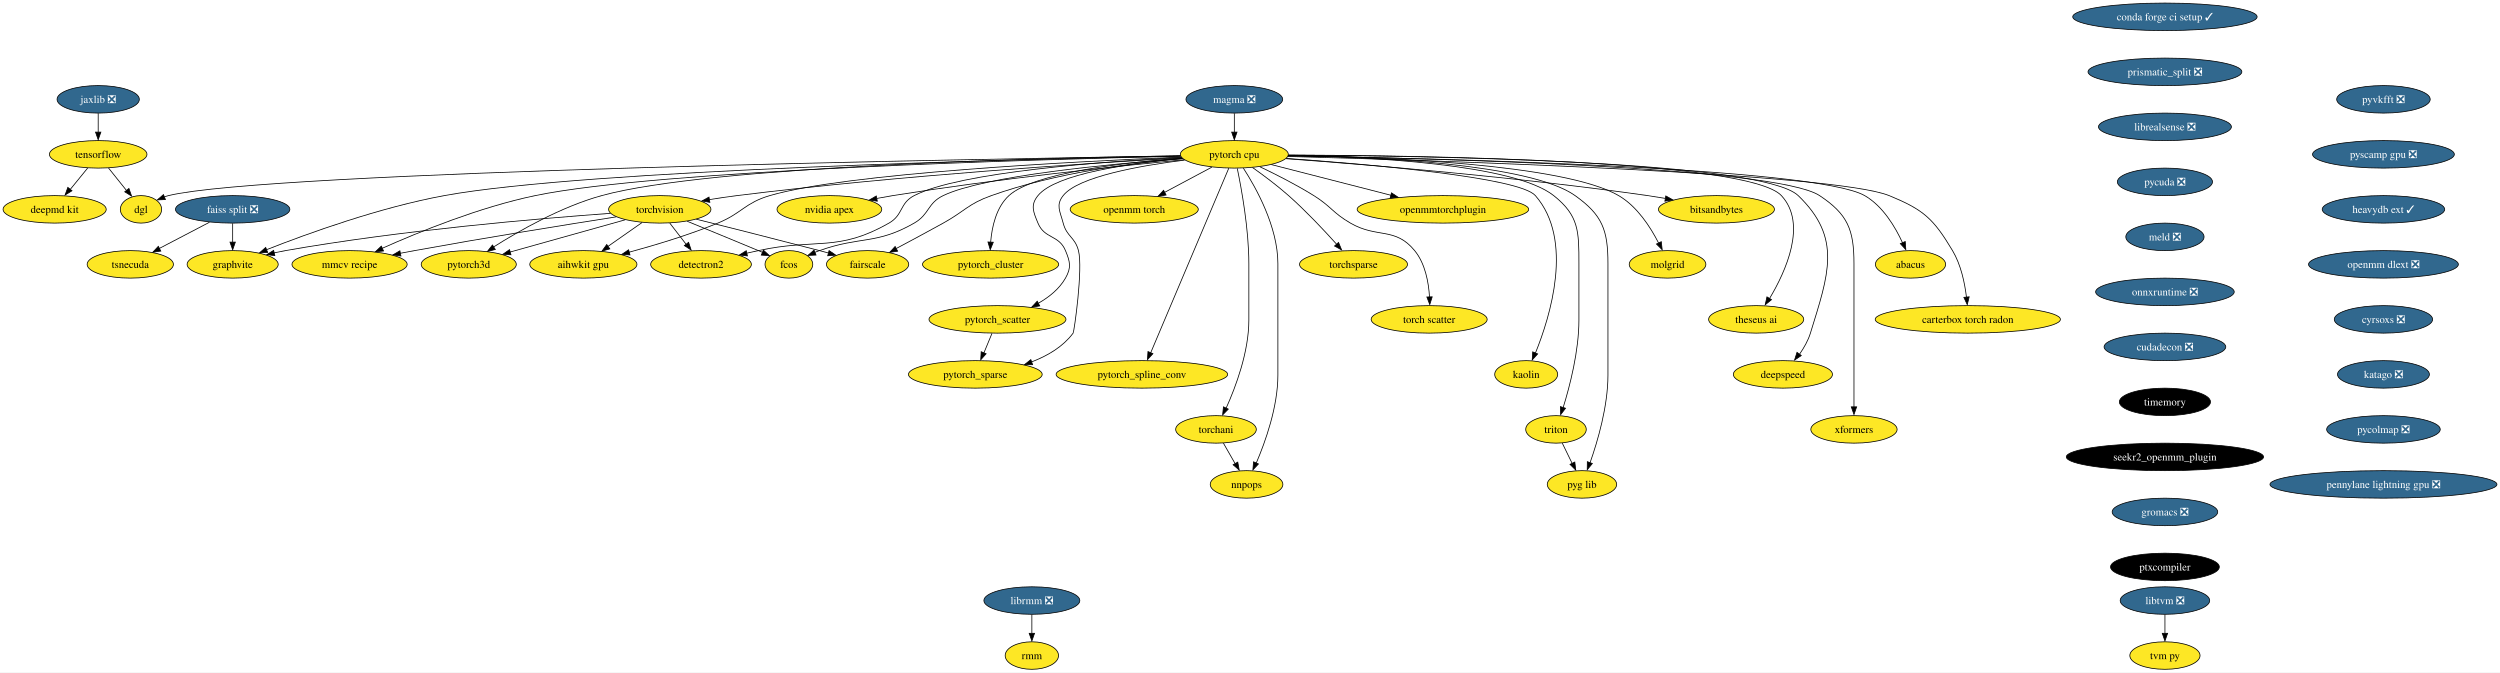
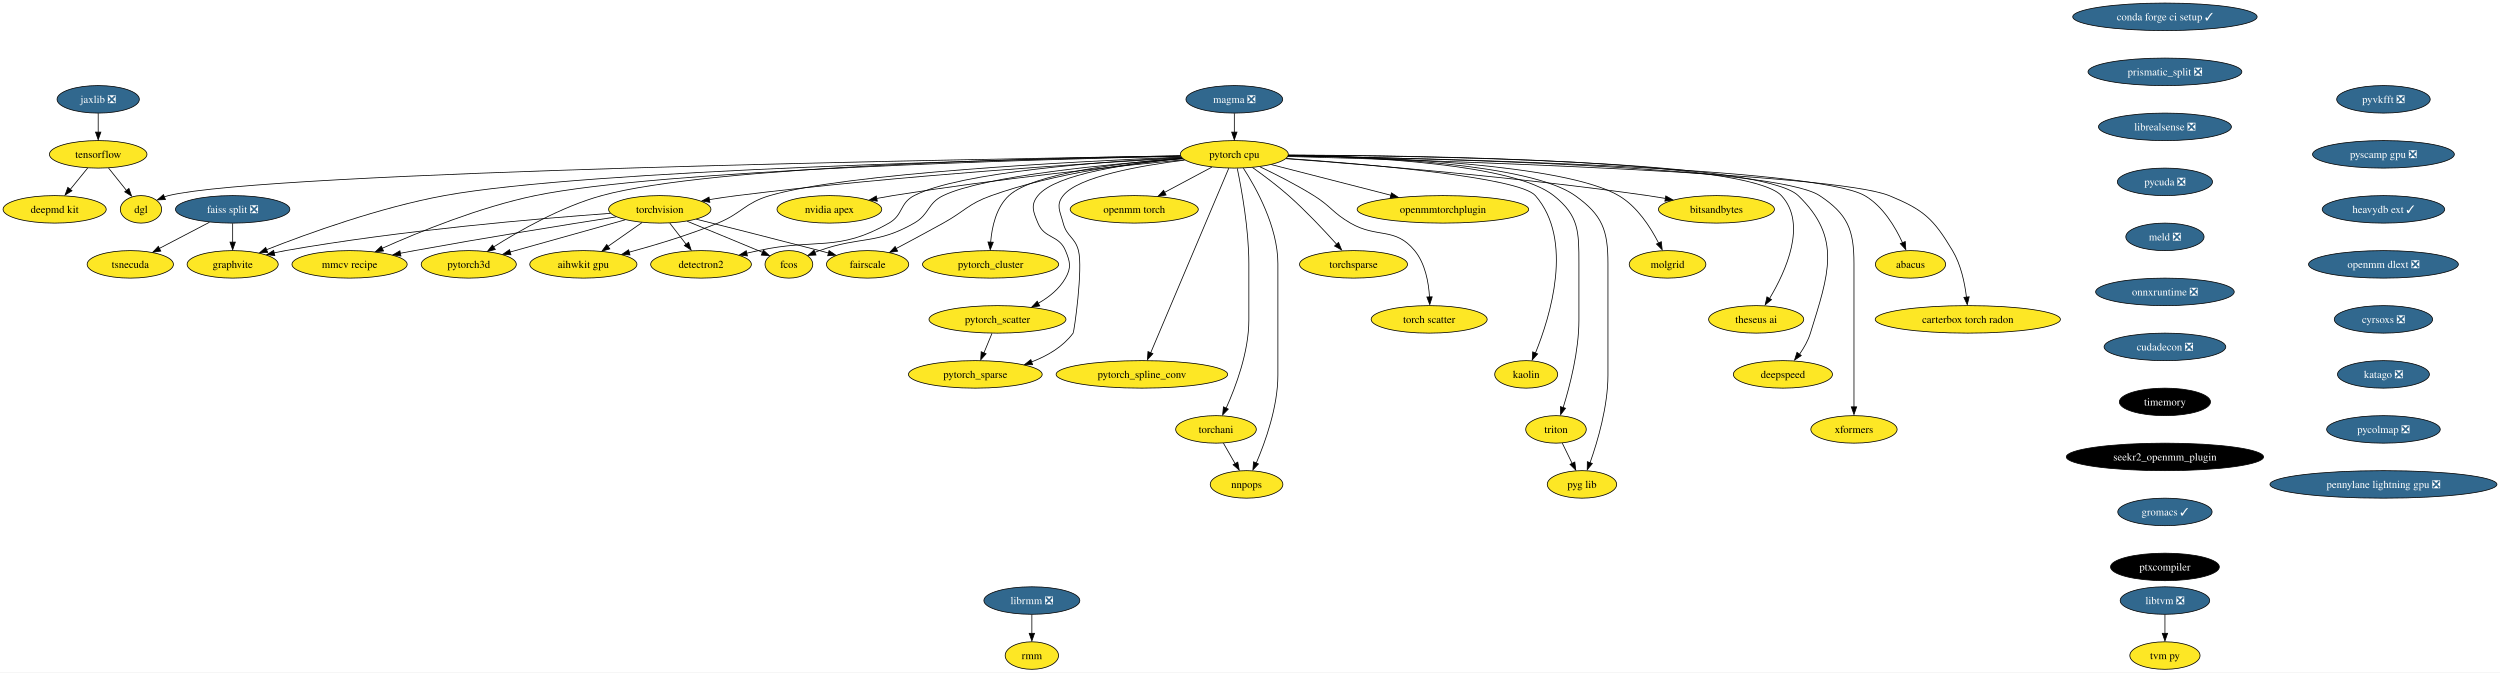
<svg xmlns="http://www.w3.org/2000/svg" xmlns:xlink="http://www.w3.org/1999/xlink" width="3272pt" height="880pt" viewBox="0.00 0.00 3272.06 880.00">
  <g id="graph0" class="graph" transform="scale(1 1) rotate(0) translate(4 876)">
    <polygon fill="white" stroke="none" points="-4,4 -4,-876 3268.06,-876 3268.06,4 -4,4" />
    <g id="node1" class="node">
      <g id="a_node1">
        <a xlink:href="https://github.com/conda-forge/torchvision-feedstock" xlink:title="torchvision">
          <ellipse fill="#fde725" stroke="black" cx="859.52" cy="-602" rx="66.99" ry="18" />
          <text text-anchor="middle" x="859.52" y="-597.33" font-family="Times,serif" font-size="14.00">torchvision</text>
        </a>
      </g>
    </g>
    <g id="node2" class="node">
      <g id="a_node2">
        <a xlink:href="https://github.com/conda-forge/detectron2-feedstock" xlink:title="detectron2">
          <ellipse fill="#fde725" stroke="black" cx="913.52" cy="-530" rx="65.94" ry="18" />
          <text text-anchor="middle" x="913.52" y="-525.33" font-family="Times,serif" font-size="14.00">detectron2</text>
        </a>
      </g>
    </g>
    <g id="edge1" class="edge">
      <path fill="none" stroke="black" d="M872.59,-584.05C879.02,-575.71 886.91,-565.49 894.04,-556.25" />
      <polygon fill="black" stroke="black" points="897.23,-558.84 900.57,-548.79 891.69,-554.57 897.23,-558.84" />
    </g>
    <g id="node3" class="node">
      <g id="a_node3">
        <a xlink:href="https://github.com/conda-forge/fcos-feedstock" xlink:title="fcos">
          <ellipse fill="#fde725" stroke="black" cx="1028.52" cy="-530" rx="31.22" ry="18" />
          <text text-anchor="middle" x="1028.52" y="-525.33" font-family="Times,serif" font-size="14.00">fcos</text>
        </a>
      </g>
    </g>
    <g id="edge2" class="edge">
      <path fill="none" stroke="black" d="M895.43,-586.38C921.34,-575.8 957.13,-561.12 988.52,-548 990.4,-547.21 992.33,-546.41 994.27,-545.59" />
      <polygon fill="black" stroke="black" points="995.15,-548.59 1003,-541.48 992.43,-542.14 995.15,-548.59" />
    </g>
    <g id="node4" class="node">
      <g id="a_node4">
        <a xlink:href="https://github.com/conda-forge/fairscale-feedstock" xlink:title="fairscale">
          <ellipse fill="#fde725" stroke="black" cx="1131.52" cy="-530" rx="53.84" ry="18" />
          <text text-anchor="middle" x="1131.52" y="-525.33" font-family="Times,serif" font-size="14.00">fairscale</text>
        </a>
      </g>
    </g>
    <g id="edge3" class="edge">
      <path fill="none" stroke="black" d="M907.3,-589.1C949.7,-578.49 1013.29,-562.45 1068.52,-548 1072.36,-546.99 1076.33,-545.95 1080.33,-544.88" />
      <polygon fill="black" stroke="black" points="1081.12,-548.03 1089.87,-542.06 1079.31,-541.27 1081.12,-548.03" />
    </g>
    <g id="node5" class="node">
      <g id="a_node5">
        <a xlink:href="https://github.com/conda-forge/graphvite-feedstock" xlink:title="graphvite">
          <ellipse fill="#fde725" stroke="black" cx="300.52" cy="-530" rx="59.63" ry="18" />
          <text text-anchor="middle" x="300.52" y="-525.33" font-family="Times,serif" font-size="14.00">graphvite</text>
        </a>
      </g>
    </g>
    <g id="edge4" class="edge">
      <path fill="none" stroke="black" d="M794.92,-596.78C700.82,-590.01 520.77,-574.69 369.52,-548 364.61,-547.13 359.54,-546.12 354.47,-545.02" />
      <polygon fill="black" stroke="black" points="355.66,-541.48 345.13,-542.68 354.11,-548.3 355.66,-541.48" />
    </g>
    <g id="node6" class="node">
      <g id="a_node6">
        <a xlink:href="https://github.com/conda-forge/mmcv-recipe-feedstock" xlink:title="mmcv recipe">
          <ellipse fill="#fde725" stroke="black" cx="453.52" cy="-530" rx="75.41" ry="18" />
          <text text-anchor="middle" x="453.52" y="-525.33" font-family="Times,serif" font-size="14.00">mmcv recipe</text>
        </a>
      </g>
    </g>
    <g id="edge5" class="edge">
      <path fill="none" stroke="black" d="M802.59,-592.2C738.35,-582.12 630.76,-564.83 538.52,-548 532.45,-546.89 526.14,-545.7 519.83,-544.49" />
      <polygon fill="black" stroke="black" points="520.73,-540.9 510.25,-542.43 519.39,-547.77 520.73,-540.9" />
    </g>
    <g id="node7" class="node">
      <g id="a_node7">
        <a xlink:href="https://github.com/conda-forge/pytorch3d-feedstock" xlink:title="pytorch3d">
          <ellipse fill="#fde725" stroke="black" cx="609.52" cy="-530" rx="62.26" ry="18" />
          <text text-anchor="middle" x="609.52" y="-525.33" font-family="Times,serif" font-size="14.00">pytorch3d</text>
        </a>
      </g>
    </g>
    <g id="edge6" class="edge">
      <path fill="none" stroke="black" d="M814.24,-588.32C771.91,-576.47 708.63,-558.75 663.64,-546.16" />
      <polygon fill="black" stroke="black" points="664.77,-542.56 654.2,-543.23 662.88,-549.3 664.77,-542.56" />
    </g>
    <g id="node8" class="node">
      <g id="a_node8">
        <a xlink:href="https://github.com/conda-forge/aihwkit-gpu-feedstock" xlink:title="aihwkit gpu">
          <ellipse fill="#fde725" stroke="black" cx="759.52" cy="-530" rx="70.15" ry="18" />
          <text text-anchor="middle" x="759.52" y="-525.33" font-family="Times,serif" font-size="14.00">aihwkit gpu</text>
        </a>
      </g>
    </g>
    <g id="edge7" class="edge">
      <path fill="none" stroke="black" d="M836.32,-584.76C823.04,-575.47 806.18,-563.66 791.63,-553.48" />
      <polygon fill="black" stroke="black" points="794.13,-550.26 783.93,-547.39 790.12,-555.99 794.13,-550.26" />
    </g>
    <g id="node9" class="node">
      <g id="a_node9">
        <a xlink:href="https://github.com/conda-forge/tensorflow-feedstock" xlink:title="tensorflow">
          <ellipse fill="#fde725" stroke="black" cx="124.52" cy="-674" rx="63.84" ry="18" />
          <text text-anchor="middle" x="124.52" y="-669.33" font-family="Times,serif" font-size="14.00">tensorflow</text>
        </a>
      </g>
    </g>
    <g id="node10" class="node">
      <g id="a_node10">
        <a xlink:href="https://github.com/conda-forge/deepmd-kit-feedstock" xlink:title="deepmd kit">
          <ellipse fill="#fde725" stroke="black" cx="67.52" cy="-602" rx="67.52" ry="18" />
          <text text-anchor="middle" x="67.52" y="-597.33" font-family="Times,serif" font-size="14.00">deepmd kit</text>
        </a>
      </g>
    </g>
    <g id="edge8" class="edge">
      <path fill="none" stroke="black" d="M110.72,-656.05C103.93,-647.71 95.6,-637.49 88.08,-628.25" />
      <polygon fill="black" stroke="black" points="90.22,-626.33 81.19,-620.79 84.79,-630.75 90.22,-626.33" />
    </g>
    <g id="node11" class="node">
      <g id="a_node11">
        <a xlink:href="https://github.com/conda-forge/dgl-feedstock" xlink:title="dgl">
          <ellipse fill="#fde725" stroke="black" cx="180.52" cy="-602" rx="27.01" ry="18" />
          <text text-anchor="middle" x="180.52" y="-597.33" font-family="Times,serif" font-size="14.00">dgl</text>
        </a>
      </g>
    </g>
    <g id="edge9" class="edge">
      <path fill="none" stroke="black" d="M138.07,-656.05C145.11,-647.26 153.83,-636.36 161.53,-626.74" />
      <polygon fill="black" stroke="black" points="164.72,-629.35 168.23,-619.36 159.25,-624.98 164.72,-629.35" />
    </g>
    <g id="node12" class="node">
      <g id="a_node12">
        <a xlink:href="https://github.com/conda-forge/conda-forge-ci-setup-feedstock/pull/285" xlink:title="conda forge ci setup ✓">
          <ellipse fill="#31688e" stroke="black" cx="2829.52" cy="-854" rx="120.65" ry="18" />
          <text text-anchor="middle" x="2829.52" y="-849.33" font-family="Times,serif" font-size="14.00" fill="white">conda forge ci setup ✓</text>
        </a>
      </g>
    </g>
    <g id="node13" class="node">
      <g id="a_node13">
        <a xlink:href="https://github.com/conda-forge/prismatic_split-feedstock/pull/44" xlink:title="prismatic_split ❎">
          <ellipse fill="#31688e" stroke="black" cx="2829.52" cy="-782" rx="100.66" ry="18" />
          <text text-anchor="middle" x="2829.52" y="-777.33" font-family="Times,serif" font-size="14.00" fill="white">prismatic_split ❎</text>
        </a>
      </g>
    </g>
    <g id="node37" class="node">
      <g id="a_node37">
        <a xlink:href="https://github.com/conda-forge/librealsense-feedstock/pull/53" xlink:title="librealsense ❎">
          <ellipse fill="#31688e" stroke="black" cx="2829.52" cy="-710" rx="86.98" ry="18" />
          <text text-anchor="middle" x="2829.52" y="-705.33" font-family="Times,serif" font-size="14.00" fill="white">librealsense ❎</text>
        </a>
      </g>
    </g>
    <g id="node14" class="node">
      <g id="a_node14">
        <a xlink:href="https://github.com/conda-forge/pytorch-cpu-feedstock" xlink:title="pytorch cpu">
          <ellipse fill="#fde725" stroke="black" cx="1611.52" cy="-674" rx="70.68" ry="18" />
          <text text-anchor="middle" x="1611.52" y="-669.33" font-family="Times,serif" font-size="14.00">pytorch cpu</text>
        </a>
      </g>
    </g>
    <g id="edge11" class="edge">
      <path fill="none" stroke="black" d="M1542.9,-669.35C1423.99,-662.59 1172.06,-646.37 960.52,-620 948.83,-618.54 936.43,-616.7 924.47,-614.77" />
      <polygon fill="black" stroke="black" points="925.08,-611.16 914.64,-612.99 923.94,-618.07 925.08,-611.16" />
    </g>
    <g id="edge12" class="edge">
      <path fill="none" stroke="black" d="M1542.43,-670C1439.58,-664.59 1251.95,-650.74 1192.52,-620 1173.24,-610.03 1178.37,-594.75 1159.52,-584 1092.05,-545.53 1064.39,-564.58 988.52,-548 983.56,-546.92 978.42,-545.78 973.27,-544.63" />
      <polygon fill="black" stroke="black" points="974.24,-541.04 963.71,-542.26 972.71,-547.87 974.24,-541.04" />
    </g>
    <g id="edge13" class="edge">
      <path fill="none" stroke="black" d="M1543.86,-668.56C1449.65,-661.54 1284.46,-645.94 1230.52,-620 1209.55,-609.92 1212.7,-595.57 1192.52,-584 1142.73,-555.46 1122.58,-567.26 1068.52,-548 1066.55,-547.3 1064.53,-546.55 1062.51,-545.77" />
      <polygon fill="black" stroke="black" points="1064.03,-542.21 1053.45,-541.72 1061.42,-548.7 1064.03,-542.21" />
    </g>
    <g id="edge14" class="edge">
      <path fill="none" stroke="black" d="M1543.71,-668.66C1478.11,-662.86 1376.69,-649.62 1293.52,-620 1263.14,-609.18 1258.74,-599.61 1230.52,-584 1210.27,-572.8 1187.52,-560.59 1168.94,-550.72" />
      <polygon fill="black" stroke="black" points="1170.84,-547.24 1160.37,-545.65 1167.56,-553.42 1170.84,-547.24" />
    </g>
    <g id="edge15" class="edge">
      <path fill="none" stroke="black" d="M1540.98,-671.77C1339.34,-667.86 763.06,-653.96 577.52,-620 493.03,-604.53 398.57,-570.35 344.66,-549.13" />
      <polygon fill="black" stroke="black" points="346.34,-545.64 335.76,-545.2 343.76,-552.14 346.34,-545.64" />
    </g>
    <g id="edge16" class="edge">
      <path fill="none" stroke="black" d="M1541.17,-671.59C1355.9,-667.44 857.68,-653.42 696.52,-620 623.97,-604.96 544.06,-572.37 496.37,-551.08" />
      <polygon fill="black" stroke="black" points="497.97,-547.5 487.41,-546.58 495.09,-553.88 497.97,-547.5" />
    </g>
    <g id="edge17" class="edge">
      <path fill="none" stroke="black" d="M1540.76,-672.16C1367.4,-669.49 925.27,-658.98 783.52,-620 730.89,-605.53 675.69,-574.1 641.94,-552.74" />
      <polygon fill="black" stroke="black" points="644.31,-549.46 634.01,-547 640.53,-555.35 644.31,-549.46" />
    </g>
    <g id="edge18" class="edge">
      <path fill="none" stroke="black" d="M1541.81,-670.41C1404.28,-664.72 1102.73,-649.27 1003.52,-620 970.72,-610.32 967.15,-596.99 935.52,-584 897.8,-568.51 853.88,-555.28 819.36,-545.91" />
      <polygon fill="black" stroke="black" points="820.53,-542.33 809.96,-543.13 818.72,-549.09 820.53,-542.33" />
    </g>
    <g id="edge19" class="edge">
      <path fill="none" stroke="black" d="M1541.05,-671.98C1275.74,-667.91 345.49,-651.51 216.52,-620 214.72,-619.56 212.9,-619.03 211.09,-618.42" />
      <polygon fill="black" stroke="black" points="212.52,-614.83 201.93,-614.37 209.92,-621.33 212.52,-614.83" />
    </g>
    <g id="node15" class="node">
      <g id="a_node15">
        <a xlink:href="https://github.com/conda-forge/nvidia-apex-feedstock" xlink:title="nvidia apex">
          <ellipse fill="#fde725" stroke="black" cx="1081.52" cy="-602" rx="68.57" ry="18" />
          <text text-anchor="middle" x="1081.52" y="-597.33" font-family="Times,serif" font-size="14.00">nvidia apex</text>
        </a>
      </g>
    </g>
    <g id="edge20" class="edge">
      <path fill="none" stroke="black" d="M1545.76,-666.95C1458.38,-658.51 1299.34,-641.76 1164.52,-620 1157.67,-618.89 1150.53,-617.62 1143.44,-616.28" />
      <polygon fill="black" stroke="black" points="1144.24,-612.67 1133.75,-614.2 1142.9,-619.54 1144.24,-612.67" />
    </g>
    <g id="node16" class="node">
      <g id="a_node16">
        <a xlink:href="https://github.com/conda-forge/pytorch_cluster-feedstock" xlink:title="pytorch_cluster">
          <ellipse fill="#fde725" stroke="black" cx="1292.52" cy="-530" rx="89.09" ry="18" />
          <text text-anchor="middle" x="1292.52" y="-525.33" font-family="Times,serif" font-size="14.00">pytorch_cluster</text>
        </a>
      </g>
    </g>
    <g id="edge21" class="edge">
      <path fill="none" stroke="black" d="M1543.01,-669.05C1466.4,-663.23 1348.82,-649.64 1316.52,-620 1299.76,-604.62 1294.21,-578.89 1292.59,-559.04" />
      <polygon fill="black" stroke="black" points="1296.04,-558.96 1292.04,-549.16 1289.05,-559.32 1296.04,-558.96" />
    </g>
    <g id="node17" class="node">
      <g id="a_node17">
        <a xlink:href="https://github.com/conda-forge/pytorch_scatter-feedstock" xlink:title="pytorch_scatter">
          <ellipse fill="#fde725" stroke="black" cx="1301.52" cy="-458" rx="89.61" ry="18" />
          <text text-anchor="middle" x="1301.52" y="-453.32" font-family="Times,serif" font-size="14.00">pytorch_scatter</text>
        </a>
      </g>
    </g>
    <g id="edge22" class="edge">
      <path fill="none" stroke="black" d="M1543.7,-668.49C1475.75,-662.4 1377.97,-648.78 1354.52,-620 1344.41,-607.6 1348.4,-598.78 1354.52,-584 1363.18,-563.09 1381.86,-568.91 1390.52,-548 1396.64,-533.22 1398.42,-525.91 1390.52,-512 1382.5,-497.9 1369.09,-487.16 1355.08,-479.15" />
      <polygon fill="black" stroke="black" points="1356.82,-475.59 1346.34,-474.05 1353.57,-481.79 1356.82,-475.59" />
    </g>
    <g id="node18" class="node">
      <g id="a_node18">
        <a xlink:href="https://github.com/conda-forge/pytorch_spline_conv-feedstock" xlink:title="pytorch_spline_conv">
          <ellipse fill="#fde725" stroke="black" cx="1490.52" cy="-386" rx="112.24" ry="18" />
          <text text-anchor="middle" x="1490.52" y="-381.32" font-family="Times,serif" font-size="14.00">pytorch_spline_conv</text>
        </a>
      </g>
    </g>
    <g id="edge23" class="edge">
      <path fill="none" stroke="black" d="M1604.31,-655.97C1584.1,-608.19 1526.74,-472.62 1502.05,-414.27" />
      <polygon fill="black" stroke="black" points="1504.96,-413.15 1497.84,-405.31 1498.51,-415.88 1504.96,-413.15" />
    </g>
    <g id="node19" class="node">
      <g id="a_node19">
        <a xlink:href="https://github.com/conda-forge/pytorch_sparse-feedstock" xlink:title="pytorch_sparse">
          <ellipse fill="#fde725" stroke="black" cx="1272.52" cy="-386" rx="87.51" ry="18" />
          <text text-anchor="middle" x="1272.52" y="-381.32" font-family="Times,serif" font-size="14.00">pytorch_sparse</text>
        </a>
      </g>
    </g>
    <g id="edge24" class="edge">
      <path fill="none" stroke="black" d="M1546.5,-666.5C1487.58,-659.1 1407.07,-644.72 1387.52,-620 1377.59,-607.45 1383.5,-599.49 1387.52,-584 1392.11,-566.28 1402.93,-565.72 1407.52,-548 1413.62,-524.47 1401.89,-441.85 1400.52,-440 1387.23,-422.06 1366.75,-410.16 1346.05,-402.29" />
      <polygon fill="black" stroke="black" points="1347.49,-398.73 1336.89,-398.73 1345.17,-405.34 1347.49,-398.73" />
    </g>
    <g id="node20" class="node">
      <g id="a_node20">
        <a xlink:href="https://github.com/conda-forge/torchani-feedstock" xlink:title="torchani">
          <ellipse fill="#fde725" stroke="black" cx="1587.52" cy="-314" rx="52.79" ry="18" />
          <text text-anchor="middle" x="1587.52" y="-309.32" font-family="Times,serif" font-size="14.00">torchani</text>
        </a>
      </g>
    </g>
    <g id="edge25" class="edge">
      <path fill="none" stroke="black" d="M1615.36,-655.61C1620.91,-628.94 1630.52,-576.27 1630.52,-531 1630.52,-531 1630.52,-531 1630.52,-457 1630.52,-415.43 1613.43,-369.84 1600.8,-341.82" />
      <polygon fill="black" stroke="black" points="1603.61,-340.57 1596.22,-332.98 1597.27,-343.53 1603.61,-340.57" />
    </g>
    <g id="node21" class="node">
      <g id="a_node21">
        <a xlink:href="https://github.com/conda-forge/openmm-torch-feedstock" xlink:title="openmm torch">
          <ellipse fill="#fde725" stroke="black" cx="1480.52" cy="-602" rx="83.83" ry="18" />
          <text text-anchor="middle" x="1480.52" y="-597.33" font-family="Times,serif" font-size="14.00">openmm torch</text>
        </a>
      </g>
    </g>
    <g id="edge26" class="edge">
      <path fill="none" stroke="black" d="M1582.12,-657.29C1563.84,-647.52 1540.1,-634.84 1520.17,-624.19" />
      <polygon fill="black" stroke="black" points="1522.2,-620.77 1511.73,-619.14 1518.9,-626.94 1522.2,-620.77" />
    </g>
    <g id="node22" class="node">
      <g id="a_node22">
        <a xlink:href="https://github.com/conda-forge/torchsparse-feedstock" xlink:title="torchsparse">
          <ellipse fill="#fde725" stroke="black" cx="1767.52" cy="-530" rx="70.68" ry="18" />
          <text text-anchor="middle" x="1767.52" y="-525.33" font-family="Times,serif" font-size="14.00">torchsparse</text>
        </a>
      </g>
    </g>
    <g id="edge27" class="edge">
      <path fill="none" stroke="black" d="M1635.31,-656.76C1649.47,-646.72 1667.55,-633.26 1682.52,-620 1705.3,-599.82 1729.05,-574.54 1745.63,-556.09" />
      <polygon fill="black" stroke="black" points="1747.9,-558.68 1751.94,-548.88 1742.67,-554.02 1747.9,-558.68" />
    </g>
    <g id="node23" class="node">
      <g id="a_node23">
        <a xlink:href="https://github.com/conda-forge/torch-scatter-feedstock" xlink:title="torch scatter">
          <ellipse fill="#fde725" stroke="black" cx="1866.52" cy="-458" rx="75.94" ry="18" />
          <text text-anchor="middle" x="1866.52" y="-453.32" font-family="Times,serif" font-size="14.00">torch scatter</text>
        </a>
      </g>
    </g>
    <g id="edge28" class="edge">
      <path fill="none" stroke="black" d="M1645.1,-657.7C1665.88,-647.8 1692.82,-634.15 1715.52,-620 1738.15,-605.89 1740.43,-597.35 1763.52,-584 1798.68,-563.67 1821.72,-579.37 1847.52,-548 1861.46,-531.04 1865.86,-506.27 1866.98,-487.17" />
      <polygon fill="black" stroke="black" points="1870.5,-487.5 1867.3,-477.4 1863.5,-487.29 1870.5,-487.5" />
    </g>
    <g id="node24" class="node">
      <g id="a_node24">
        <a xlink:href="https://github.com/conda-forge/kaolin-feedstock" xlink:title="kaolin">
          <ellipse fill="#fde725" stroke="black" cx="1993.52" cy="-386" rx="41.21" ry="18" />
          <text text-anchor="middle" x="1993.52" y="-381.32" font-family="Times,serif" font-size="14.00">kaolin</text>
        </a>
      </g>
    </g>
    <g id="edge29" class="edge">
      <path fill="none" stroke="black" d="M1679.48,-668.67C1786.51,-661.14 1984.42,-644.13 2005.52,-620 2056.21,-562.03 2024.99,-461.65 2005.56,-413.83" />
      <polygon fill="black" stroke="black" points="2008.5,-412.79 2001.4,-404.92 2002.05,-415.5 2008.5,-412.79" />
    </g>
    <g id="node25" class="node">
      <g id="a_node25">
        <a xlink:href="https://github.com/conda-forge/nnpops-feedstock" xlink:title="nnpops">
          <ellipse fill="#fde725" stroke="black" cx="1627.52" cy="-242" rx="47.53" ry="18" />
          <text text-anchor="middle" x="1627.52" y="-237.32" font-family="Times,serif" font-size="14.00">nnpops</text>
        </a>
      </g>
    </g>
    <g id="edge30" class="edge">
      <path fill="none" stroke="black" d="M1623.33,-655.96C1640.02,-630.16 1668.52,-579.08 1668.52,-531 1668.52,-531 1668.52,-531 1668.52,-385 1668.52,-343.59 1652.22,-297.96 1640.18,-269.88" />
      <polygon fill="black" stroke="black" points="1643.07,-268.75 1635.81,-261.03 1636.66,-271.59 1643.07,-268.75" />
    </g>
    <g id="node26" class="node">
      <g id="a_node26">
        <a xlink:href="https://github.com/conda-forge/triton-feedstock" xlink:title="triton">
          <ellipse fill="#fde725" stroke="black" cx="2032.52" cy="-314" rx="39.63" ry="18" />
          <text text-anchor="middle" x="2032.52" y="-309.32" font-family="Times,serif" font-size="14.00">triton</text>
        </a>
      </g>
    </g>
    <g id="edge31" class="edge">
      <path fill="none" stroke="black" d="M1682.17,-672.66C1787.06,-670.76 1977.24,-661.5 2029.52,-620 2062.56,-593.77 2062.52,-573.19 2062.52,-531 2062.52,-531 2062.52,-531 2062.52,-457 2062.52,-416.52 2050.7,-370.91 2041.9,-342.57" />
      <polygon fill="black" stroke="black" points="2044.98,-341.69 2038.59,-333.24 2038.31,-343.83 2044.98,-341.69" />
    </g>
    <g id="node27" class="node">
      <g id="a_node27">
        <a xlink:href="https://github.com/conda-forge/openmmtorchplugin-feedstock" xlink:title="openmmtorchplugin">
          <ellipse fill="#fde725" stroke="black" cx="1884.52" cy="-602" rx="112.24" ry="18" />
          <text text-anchor="middle" x="1884.52" y="-597.33" font-family="Times,serif" font-size="14.00">openmmtorchplugin</text>
        </a>
      </g>
    </g>
    <g id="edge32" class="edge">
      <path fill="none" stroke="black" d="M1660.01,-660.57C1703.55,-649.4 1767.91,-632.9 1816.57,-620.42" />
      <polygon fill="black" stroke="black" points="1817.2,-623.62 1826.02,-617.74 1815.46,-616.84 1817.2,-623.62" />
    </g>
    <g id="node28" class="node">
      <g id="a_node28">
        <a xlink:href="https://github.com/conda-forge/molgrid-feedstock" xlink:title="molgrid">
          <ellipse fill="#fde725" stroke="black" cx="2178.52" cy="-530" rx="50.16" ry="18" />
          <text text-anchor="middle" x="2178.52" y="-525.33" font-family="Times,serif" font-size="14.00">molgrid</text>
        </a>
      </g>
    </g>
    <g id="edge33" class="edge">
      <path fill="none" stroke="black" d="M1682.1,-672.57C1802.79,-670.7 2042.76,-661.67 2114.52,-620 2138.73,-605.94 2156.26,-578.64 2166.78,-557.96" />
      <polygon fill="black" stroke="black" points="2170.32,-559.68 2171.51,-549.15 2164.02,-556.64 2170.32,-559.68" />
    </g>
    <g id="node29" class="node">
      <g id="a_node29">
        <a xlink:href="https://github.com/conda-forge/theseus-ai-feedstock" xlink:title="theseus ai">
          <ellipse fill="#fde725" stroke="black" cx="2294.52" cy="-458" rx="62.26" ry="18" />
          <text text-anchor="middle" x="2294.52" y="-453.32" font-family="Times,serif" font-size="14.00">theseus ai</text>
        </a>
      </g>
    </g>
    <g id="edge34" class="edge">
      <path fill="none" stroke="black" d="M1682.47,-673.09C1854.75,-672.59 2284.23,-666.61 2327.52,-620 2361.77,-583.12 2333.14,-520.61 2312.03,-485.31" />
      <polygon fill="black" stroke="black" points="2314.58,-483.78 2306.34,-477.12 2308.63,-487.47 2314.58,-483.78" />
    </g>
    <g id="node30" class="node">
      <g id="a_node30">
        <a xlink:href="https://github.com/conda-forge/pyg-lib-feedstock" xlink:title="pyg lib">
          <ellipse fill="#fde725" stroke="black" cx="2066.52" cy="-242" rx="45.42" ry="18" />
          <text text-anchor="middle" x="2066.52" y="-237.32" font-family="Times,serif" font-size="14.00">pyg lib</text>
        </a>
      </g>
    </g>
    <g id="edge35" class="edge">
      <path fill="none" stroke="black" d="M1682.3,-672.69C1792.59,-670.88 1998.87,-661.82 2057.52,-620 2093.28,-594.49 2100.52,-574.93 2100.52,-531 2100.52,-531 2100.52,-531 2100.52,-385 2100.52,-344.27 2087.12,-298.73 2077.15,-270.46" />
      <polygon fill="black" stroke="black" points="2080.11,-269.37 2073.4,-261.17 2073.54,-271.76 2080.11,-269.37" />
    </g>
    <g id="node31" class="node">
      <g id="a_node31">
        <a xlink:href="https://github.com/conda-forge/deepspeed-feedstock" xlink:title="deepspeed">
          <ellipse fill="#fde725" stroke="black" cx="2329.52" cy="-386" rx="64.89" ry="18" />
          <text text-anchor="middle" x="2329.52" y="-381.32" font-family="Times,serif" font-size="14.00">deepspeed</text>
        </a>
      </g>
    </g>
    <g id="edge36" class="edge">
      <path fill="none" stroke="black" d="M1682.39,-672.96C1857.91,-672.16 2302.1,-665.61 2349.52,-620 2407.41,-564.33 2389.12,-516.77 2365.52,-440 2362.52,-430.27 2357.07,-420.72 2351.29,-412.46" />
      <polygon fill="black" stroke="black" points="2353.56,-410.65 2344.75,-404.76 2347.96,-414.85 2353.56,-410.65" />
    </g>
    <g id="node32" class="node">
      <g id="a_node32">
        <a xlink:href="https://github.com/conda-forge/xformers-feedstock" xlink:title="xformers">
          <ellipse fill="#fde725" stroke="black" cx="2422.52" cy="-314" rx="56.47" ry="18" />
          <text text-anchor="middle" x="2422.52" y="-309.32" font-family="Times,serif" font-size="14.00">xformers</text>
        </a>
      </g>
    </g>
    <g id="edge37" class="edge">
      <path fill="none" stroke="black" d="M1682.19,-672.05C1860.85,-669.11 2320.42,-657.89 2377.52,-620 2414.45,-595.49 2422.52,-575.32 2422.52,-531 2422.52,-531 2422.52,-531 2422.52,-457 2422.52,-417.57 2422.52,-371.97 2422.52,-343.31" />
      <polygon fill="black" stroke="black" points="2426.02,-343.49 2422.52,-333.49 2419.02,-343.49 2426.02,-343.49" />
    </g>
    <g id="node33" class="node">
      <g id="a_node33">
        <a xlink:href="https://github.com/conda-forge/bitsandbytes-feedstock" xlink:title="bitsandbytes">
          <ellipse fill="#fde725" stroke="black" cx="2242.52" cy="-602" rx="75.94" ry="18" />
          <text text-anchor="middle" x="2242.52" y="-597.33" font-family="Times,serif" font-size="14.00">bitsandbytes</text>
        </a>
      </g>
    </g>
    <g id="edge38" class="edge">
      <path fill="none" stroke="black" d="M1679.22,-668.31C1781.89,-660.77 1982.96,-644.27 2152.52,-620 2160.09,-618.92 2168,-617.64 2175.85,-616.28" />
      <polygon fill="black" stroke="black" points="2176.24,-619.59 2185.48,-614.38 2175.02,-612.69 2176.24,-619.59" />
    </g>
    <g id="node34" class="node">
      <g id="a_node34">
        <a xlink:href="https://github.com/conda-forge/abacus-feedstock" xlink:title="abacus">
          <ellipse fill="#fde725" stroke="black" cx="2496.52" cy="-530" rx="45.95" ry="18" />
          <text text-anchor="middle" x="2496.52" y="-525.33" font-family="Times,serif" font-size="14.00">abacus</text>
        </a>
      </g>
    </g>
    <g id="edge39" class="edge">
      <path fill="none" stroke="black" d="M1682.18,-672C1870.03,-668.86 2371.94,-657.05 2436.52,-620 2460.3,-606.35 2476.57,-578.99 2486.1,-558.19" />
      <polygon fill="black" stroke="black" points="2489.61,-559.88 2490.36,-549.31 2483.19,-557.11 2489.61,-559.88" />
    </g>
    <g id="node35" class="node">
      <g id="a_node35">
        <a xlink:href="https://github.com/conda-forge/carterbox-torch-radon-feedstock" xlink:title="carterbox torch radon">
          <ellipse fill="#fde725" stroke="black" cx="2571.52" cy="-458" rx="121.18" ry="18" />
          <text text-anchor="middle" x="2571.52" y="-453.32" font-family="Times,serif" font-size="14.00">carterbox torch radon</text>
        </a>
      </g>
    </g>
    <g id="edge40" class="edge">
      <path fill="none" stroke="black" d="M1681.65,-671.24C1873.35,-666.07 2396.6,-649.41 2468.52,-620 2513.72,-601.52 2526.47,-589.92 2551.52,-548 2562.57,-529.51 2567.52,-505.55 2569.74,-487.15" />
      <polygon fill="black" stroke="black" points="2573.31,-487.54 2570.81,-477.24 2566.35,-486.85 2573.31,-487.54" />
    </g>
    <g id="edge41" class="edge">
      <path fill="none" stroke="black" d="M1294.35,-439.7C1291.15,-431.98 1287.31,-422.71 1283.75,-414.11" />
      <polygon fill="black" stroke="black" points="1286.67,-413 1279.6,-405.1 1280.2,-415.68 1286.67,-413" />
    </g>
    <g id="edge42" class="edge">
      <path fill="none" stroke="black" d="M1597.2,-296.05C1601.82,-287.97 1607.45,-278.12 1612.6,-269.11" />
      <polygon fill="black" stroke="black" points="1616,-271.21 1617.92,-260.79 1609.92,-267.73 1616,-271.21" />
    </g>
    <g id="edge43" class="edge">
      <path fill="none" stroke="black" d="M2040.75,-296.05C2044.63,-288.06 2049.36,-278.33 2053.7,-269.4" />
      <polygon fill="black" stroke="black" points="2057.14,-271.31 2058.36,-260.79 2050.85,-268.25 2057.14,-271.31" />
    </g>
    <g id="node36" class="node">
      <g id="a_node36">
        <a xlink:href="https://github.com/conda-forge/jaxlib-feedstock/pull/189" xlink:title="jaxlib ❎">
          <ellipse fill="#31688e" stroke="black" cx="124.52" cy="-746" rx="53.84" ry="18" />
          <text text-anchor="middle" x="124.52" y="-741.33" font-family="Times,serif" font-size="14.00" fill="white">jaxlib ❎</text>
        </a>
      </g>
    </g>
    <g id="edge44" class="edge">
      <path fill="none" stroke="black" d="M124.52,-727.7C124.52,-720.24 124.52,-711.32 124.52,-702.97" />
      <polygon fill="black" stroke="black" points="128.02,-703.1 124.52,-693.1 121.02,-703.1 128.02,-703.1" />
    </g>
    <g id="node43" class="node">
      <g id="a_node43">
        <a xlink:href="https://github.com/conda-forge/pycuda-feedstock/pull/26" xlink:title="pycuda ❎">
          <ellipse fill="#31688e" stroke="black" cx="2829.52" cy="-638" rx="62.26" ry="18" />
          <text text-anchor="middle" x="2829.52" y="-633.33" font-family="Times,serif" font-size="14.00" fill="white">pycuda ❎</text>
        </a>
      </g>
    </g>
    <g id="node38" class="node">
      <g id="a_node38">
        <a xlink:href="https://github.com/conda-forge/faiss-split-feedstock/pull/69" xlink:title="faiss split ❎">
          <ellipse fill="#31688e" stroke="black" cx="300.52" cy="-602" rx="74.88" ry="18" />
          <text text-anchor="middle" x="300.52" y="-597.33" font-family="Times,serif" font-size="14.00" fill="white">faiss split ❎</text>
        </a>
      </g>
    </g>
    <g id="edge46" class="edge">
      <path fill="none" stroke="black" d="M300.52,-583.7C300.52,-576.24 300.52,-567.32 300.52,-558.97" />
      <polygon fill="black" stroke="black" points="304.02,-559.1 300.52,-549.1 297.02,-559.1 304.02,-559.1" />
    </g>
    <g id="node39" class="node">
      <g id="a_node39">
        <a xlink:href="https://github.com/conda-forge/tsnecuda-feedstock" xlink:title="tsnecuda">
          <ellipse fill="#fde725" stroke="black" cx="166.52" cy="-530" rx="56.47" ry="18" />
          <text text-anchor="middle" x="166.52" y="-525.33" font-family="Times,serif" font-size="14.00">tsnecuda</text>
        </a>
      </g>
    </g>
    <g id="edge47" class="edge">
      <path fill="none" stroke="black" d="M270.11,-585.12C250.65,-574.95 225.24,-561.67 204.46,-550.82" />
      <polygon fill="black" stroke="black" points="206.46,-547.39 195.97,-545.86 203.21,-553.6 206.46,-547.39" />
    </g>
    <g id="node40" class="node">
      <g id="a_node40">
        <a xlink:href="https://github.com/conda-forge/libtvm-feedstock/pull/31" xlink:title="libtvm ❎">
          <ellipse fill="#31688e" stroke="black" cx="2829.52" cy="-90" rx="58.57" ry="18" />
          <text text-anchor="middle" x="2829.52" y="-85.33" font-family="Times,serif" font-size="14.00" fill="white">libtvm ❎</text>
        </a>
      </g>
    </g>
    <g id="node41" class="node">
      <g id="a_node41">
        <a xlink:href="https://github.com/conda-forge/tvm-py-feedstock" xlink:title="tvm py">
          <ellipse fill="#fde725" stroke="black" cx="2829.52" cy="-18" rx="45.95" ry="18" />
          <text text-anchor="middle" x="2829.52" y="-13.32" font-family="Times,serif" font-size="14.00">tvm py</text>
        </a>
      </g>
    </g>
    <g id="edge48" class="edge">
      <path fill="none" stroke="black" d="M2829.52,-71.7C2829.52,-64.24 2829.52,-55.32 2829.52,-46.97" />
      <polygon fill="black" stroke="black" points="2833.02,-47.1 2829.52,-37.1 2826.02,-47.1 2833.02,-47.1" />
    </g>
    <g id="node42" class="node">
      <g id="a_node42">
        <a xlink:href="https://github.com/conda-forge/magma-feedstock/pull/34" xlink:title="magma ❎">
          <ellipse fill="#31688e" stroke="black" cx="1611.52" cy="-746" rx="63.31" ry="18" />
          <text text-anchor="middle" x="1611.52" y="-741.33" font-family="Times,serif" font-size="14.00" fill="white">magma ❎</text>
        </a>
      </g>
    </g>
    <g id="edge49" class="edge">
      <path fill="none" stroke="black" d="M1611.52,-727.7C1611.52,-720.24 1611.52,-711.32 1611.52,-702.97" />
      <polygon fill="black" stroke="black" points="1615.02,-703.1 1611.52,-693.1 1608.02,-703.1 1615.02,-703.1" />
    </g>
    <g id="node44" class="node">
      <g id="a_node44">
        <a xlink:href="https://github.com/conda-forge/meld-feedstock/pull/21" xlink:title="meld ❎">
          <ellipse fill="#31688e" stroke="black" cx="2829.52" cy="-566" rx="51.21" ry="18" />
          <text text-anchor="middle" x="2829.52" y="-561.33" font-family="Times,serif" font-size="14.00" fill="white">meld ❎</text>
        </a>
      </g>
    </g>
    <g id="node45" class="node">
      <g id="a_node45">
        <a xlink:href="https://github.com/conda-forge/onnxruntime-feedstock/pull/69" xlink:title="onnxruntime ❎">
          <ellipse fill="#31688e" stroke="black" cx="2829.52" cy="-494" rx="90.67" ry="18" />
          <text text-anchor="middle" x="2829.52" y="-489.32" font-family="Times,serif" font-size="14.00" fill="white">onnxruntime ❎</text>
        </a>
      </g>
    </g>
    <g id="node48" class="node">
      <g id="a_node48">
        <a xlink:href="https://github.com/conda-forge/cudadecon-feedstock/pull/21" xlink:title="cudadecon ❎">
          <ellipse fill="#31688e" stroke="black" cx="2829.52" cy="-422" rx="79.62" ry="18" />
          <text text-anchor="middle" x="2829.52" y="-417.32" font-family="Times,serif" font-size="14.00" fill="white">cudadecon ❎</text>
        </a>
      </g>
    </g>
    <g id="node46" class="node">
      <g id="a_node46">
        <a xlink:href="https://github.com/conda-forge/librmm-feedstock/pull/51" xlink:title="librmm ❎">
          <ellipse fill="#31688e" stroke="black" cx="1346.52" cy="-90" rx="62.78" ry="18" />
          <text text-anchor="middle" x="1346.52" y="-85.33" font-family="Times,serif" font-size="14.00" fill="white">librmm ❎</text>
        </a>
      </g>
    </g>
    <g id="node47" class="node">
      <g id="a_node47">
        <a xlink:href="https://github.com/conda-forge/rmm-feedstock" xlink:title="rmm">
          <ellipse fill="#fde725" stroke="black" cx="1346.52" cy="-18" rx="34.9" ry="18" />
          <text text-anchor="middle" x="1346.52" y="-13.32" font-family="Times,serif" font-size="14.00">rmm</text>
        </a>
      </g>
    </g>
    <g id="edge53" class="edge">
      <path fill="none" stroke="black" d="M1346.52,-71.7C1346.52,-64.24 1346.52,-55.32 1346.52,-46.97" />
      <polygon fill="black" stroke="black" points="1350.02,-47.1 1346.52,-37.1 1343.02,-47.1 1350.02,-47.1" />
    </g>
    <g id="node49" class="node">
      <g id="a_node49">
        <a xlink:href="https://github.com/conda-forge/timemory-feedstock" xlink:title="timemory">
          <ellipse fill="#000000" stroke="black" cx="2829.52" cy="-350" rx="59.63" ry="18" />
          <text text-anchor="middle" x="2829.52" y="-345.32" font-family="Times,serif" font-size="14.00" fill="white">timemory</text>
        </a>
      </g>
    </g>
    <g id="node50" class="node">
      <g id="a_node50">
        <a xlink:href="https://github.com/conda-forge/seekr2_openmm_plugin-feedstock" xlink:title="seekr2_openmm_plugin">
          <ellipse fill="#000000" stroke="black" cx="2829.52" cy="-278" rx="129.07" ry="18" />
          <text text-anchor="middle" x="2829.52" y="-273.32" font-family="Times,serif" font-size="14.00" fill="white">seekr2_openmm_plugin</text>
        </a>
      </g>
    </g>
    <g id="node51" class="node">
      <g id="a_node51">
-         <a xlink:href="https://github.com/conda-forge/gromacs-feedstock/pull/22" xlink:title="gromacs ❎">
-           <ellipse fill="#31688e" stroke="black" cx="2829.52" cy="-206" rx="69.1" ry="18" />
-           <text text-anchor="middle" x="2829.52" y="-201.33" font-family="Times,serif" font-size="14.00" fill="white">gromacs ❎</text>
+         <a xlink:href="https://github.com/conda-forge/gromacs-feedstock/pull/22" xlink:title="gromacs ✓">
+           <ellipse fill="#31688e" stroke="black" cx="2829.52" cy="-206" rx="61.73" ry="18" />
+           <text text-anchor="middle" x="2829.52" y="-201.33" font-family="Times,serif" font-size="14.00" fill="white">gromacs ✓</text>
        </a>
      </g>
    </g>
    <g id="node52" class="node">
      <g id="a_node52">
        <a xlink:href="https://github.com/conda-forge/ptxcompiler-feedstock" xlink:title="ptxcompiler">
          <ellipse fill="#000000" stroke="black" cx="2829.52" cy="-134" rx="71.2" ry="18" />
          <text text-anchor="middle" x="2829.52" y="-129.32" font-family="Times,serif" font-size="14.00" fill="white">ptxcompiler</text>
        </a>
      </g>
    </g>
    <g id="node53" class="node">
      <g id="a_node53">
        <a xlink:href="https://github.com/conda-forge/pyvkfft-feedstock/pull/15" xlink:title="pyvkfft ❎">
          <ellipse fill="#31688e" stroke="black" cx="3115.52" cy="-746" rx="61.2" ry="18" />
          <text text-anchor="middle" x="3115.52" y="-741.33" font-family="Times,serif" font-size="14.00" fill="white">pyvkfft ❎</text>
        </a>
      </g>
    </g>
    <g id="node54" class="node">
      <g id="a_node54">
        <a xlink:href="https://github.com/conda-forge/pyscamp-gpu-feedstock/pull/7" xlink:title="pyscamp gpu ❎">
          <ellipse fill="#31688e" stroke="black" cx="3115.52" cy="-674" rx="92.77" ry="18" />
          <text text-anchor="middle" x="3115.52" y="-669.33" font-family="Times,serif" font-size="14.00" fill="white">pyscamp gpu ❎</text>
        </a>
      </g>
    </g>
    <g id="node55" class="node">
      <g id="a_node55">
        <a xlink:href="https://github.com/conda-forge/heavydb-ext-feedstock/pull/53" xlink:title="heavydb ext ✓">
          <ellipse fill="#31688e" stroke="black" cx="3115.52" cy="-602" rx="80.14" ry="18" />
          <text text-anchor="middle" x="3115.52" y="-597.33" font-family="Times,serif" font-size="14.00" fill="white">heavydb ext ✓</text>
        </a>
      </g>
    </g>
    <g id="node56" class="node">
      <g id="a_node56">
        <a xlink:href="https://github.com/conda-forge/openmm-dlext-feedstock/pull/6" xlink:title="openmm dlext ❎">
          <ellipse fill="#31688e" stroke="black" cx="3115.52" cy="-530" rx="98.03" ry="18" />
          <text text-anchor="middle" x="3115.52" y="-525.33" font-family="Times,serif" font-size="14.00" fill="white">openmm dlext ❎</text>
        </a>
      </g>
    </g>
    <g id="node57" class="node">
      <g id="a_node57">
        <a xlink:href="https://github.com/conda-forge/cyrsoxs-feedstock/pull/12" xlink:title="cyrsoxs ❎">
          <ellipse fill="#31688e" stroke="black" cx="3115.52" cy="-458" rx="64.36" ry="18" />
          <text text-anchor="middle" x="3115.52" y="-453.32" font-family="Times,serif" font-size="14.00" fill="white">cyrsoxs ❎</text>
        </a>
      </g>
    </g>
    <g id="node58" class="node">
      <g id="a_node58">
        <a xlink:href="https://github.com/conda-forge/katago-feedstock/pull/6" xlink:title="katago ❎">
          <ellipse fill="#31688e" stroke="black" cx="3115.52" cy="-386" rx="60.15" ry="18" />
          <text text-anchor="middle" x="3115.52" y="-381.32" font-family="Times,serif" font-size="14.00" fill="white">katago ❎</text>
        </a>
      </g>
    </g>
    <g id="node59" class="node">
      <g id="a_node59">
        <a xlink:href="https://github.com/conda-forge/pycolmap-feedstock/pull/8" xlink:title="pycolmap ❎">
          <ellipse fill="#31688e" stroke="black" cx="3115.52" cy="-314" rx="74.36" ry="18" />
          <text text-anchor="middle" x="3115.52" y="-309.32" font-family="Times,serif" font-size="14.00" fill="white">pycolmap ❎</text>
        </a>
      </g>
    </g>
    <g id="node60" class="node">
      <g id="a_node60">
        <a xlink:href="https://github.com/conda-forge/pennylane-lightning-gpu-feedstock/pull/13" xlink:title="pennylane lightning gpu ❎">
          <ellipse fill="#31688e" stroke="black" cx="3115.52" cy="-242" rx="148.54" ry="18" />
          <text text-anchor="middle" x="3115.52" y="-237.32" font-family="Times,serif" font-size="14.00" fill="white">pennylane lightning gpu ❎</text>
        </a>
      </g>
    </g>
  </g>
</svg>
